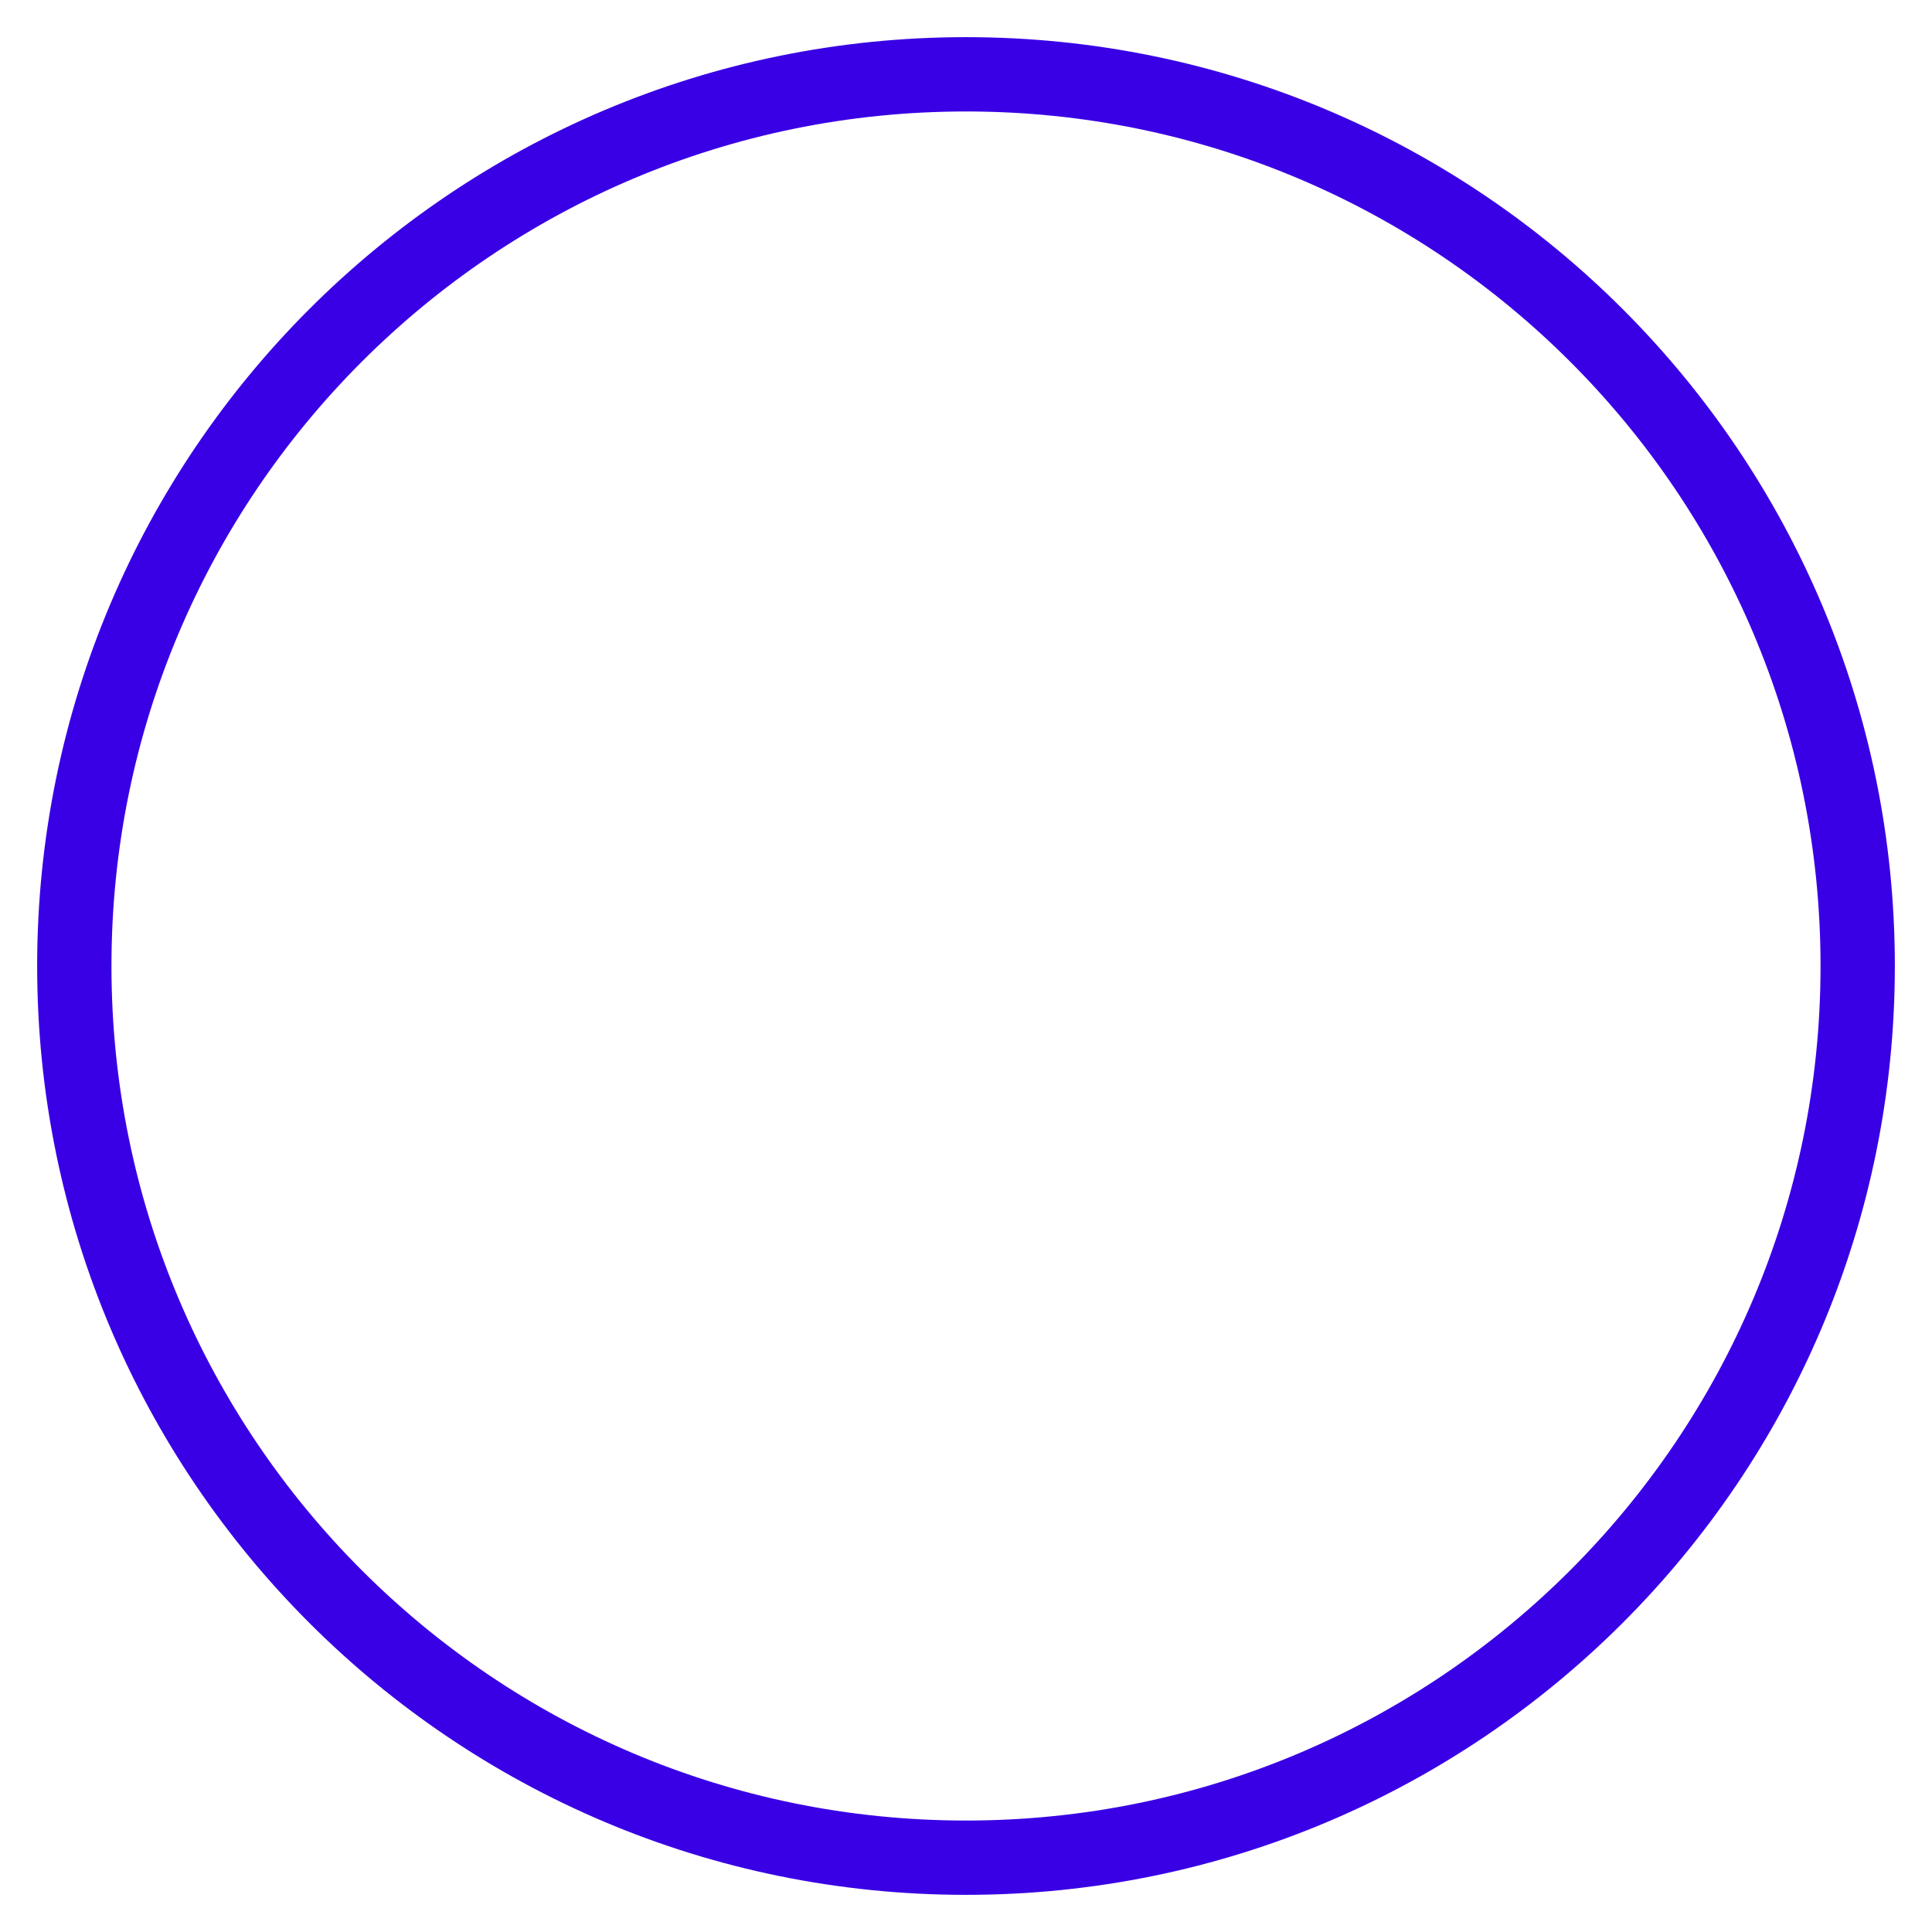
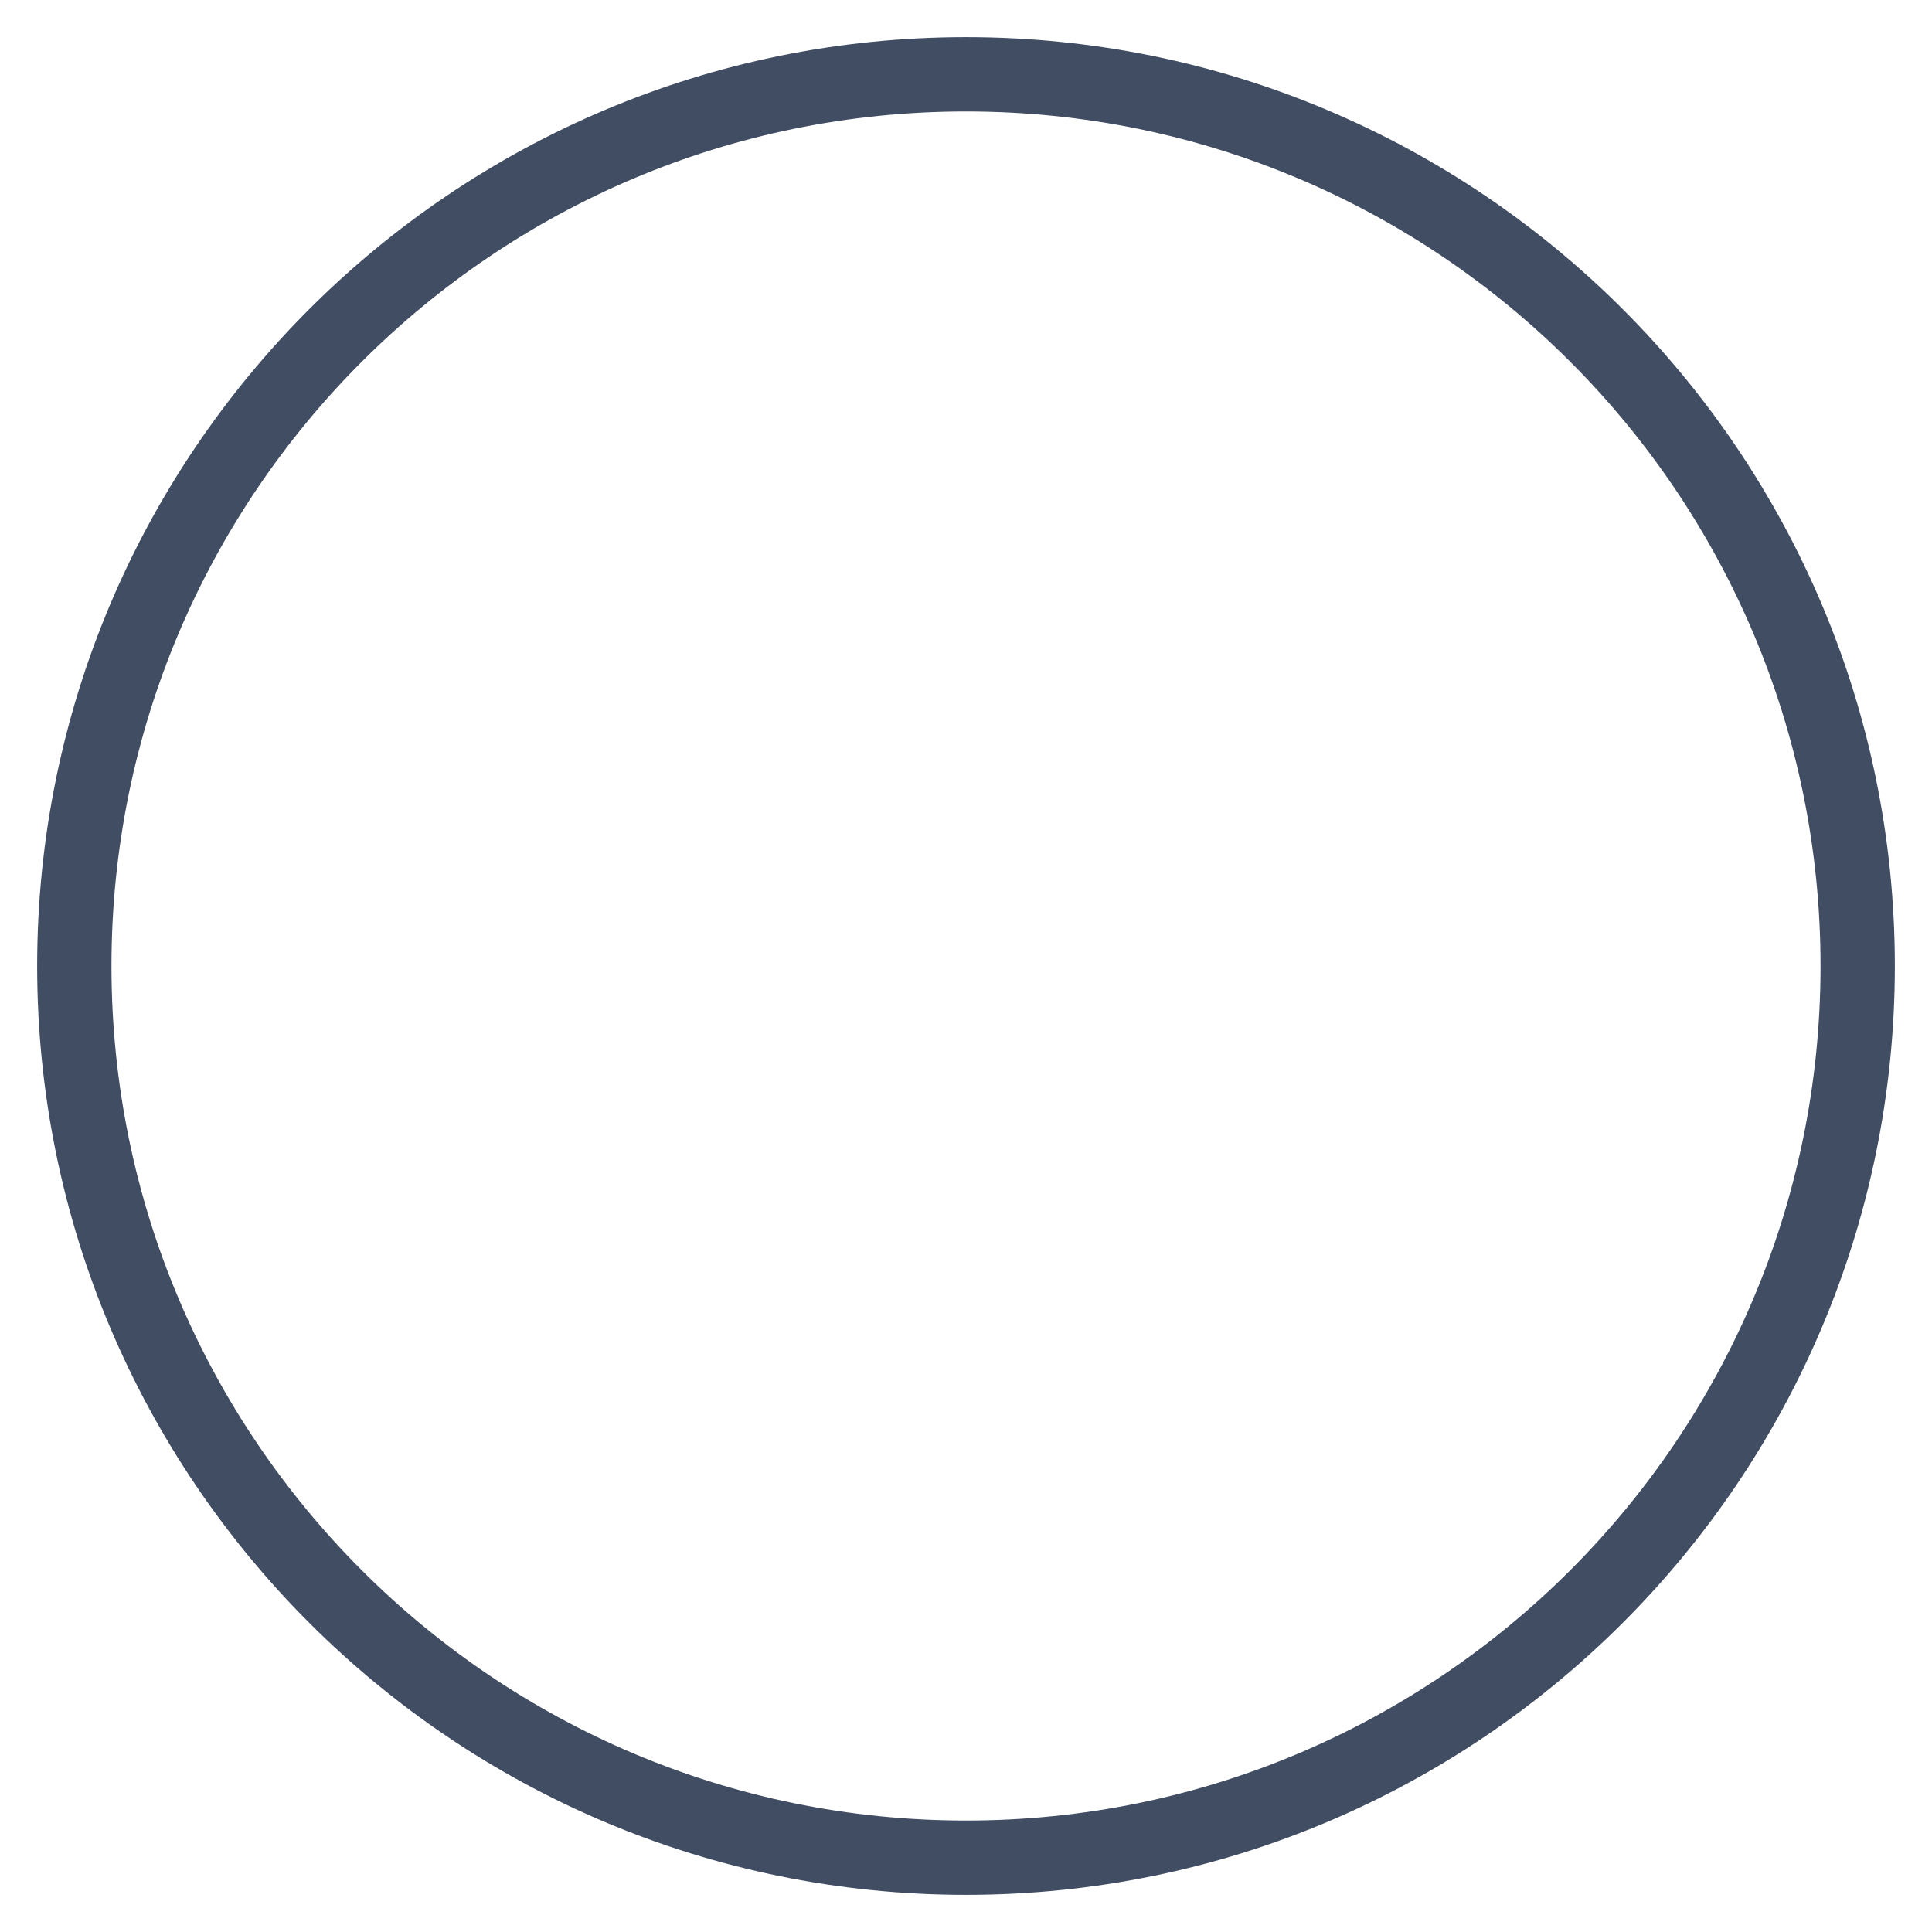
<svg xmlns="http://www.w3.org/2000/svg" width="26" height="26" viewBox="0 0 26 26" fill="none">
-   <circle cx="13" cy="13" r="12" stroke="#3900E5" />
+   <circle cx="13" cy="13" r="12" stroke="#414D63" />
</svg>
